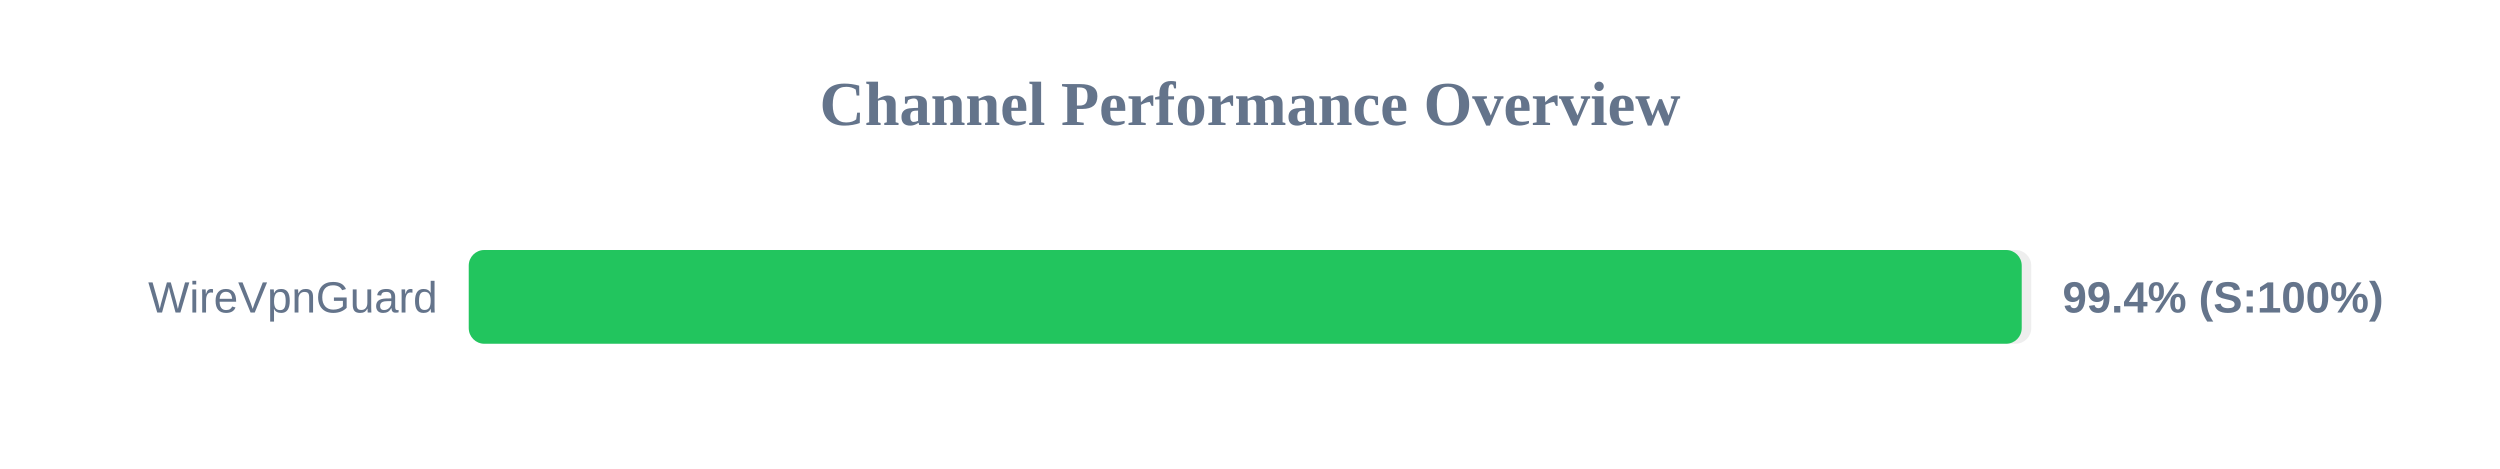
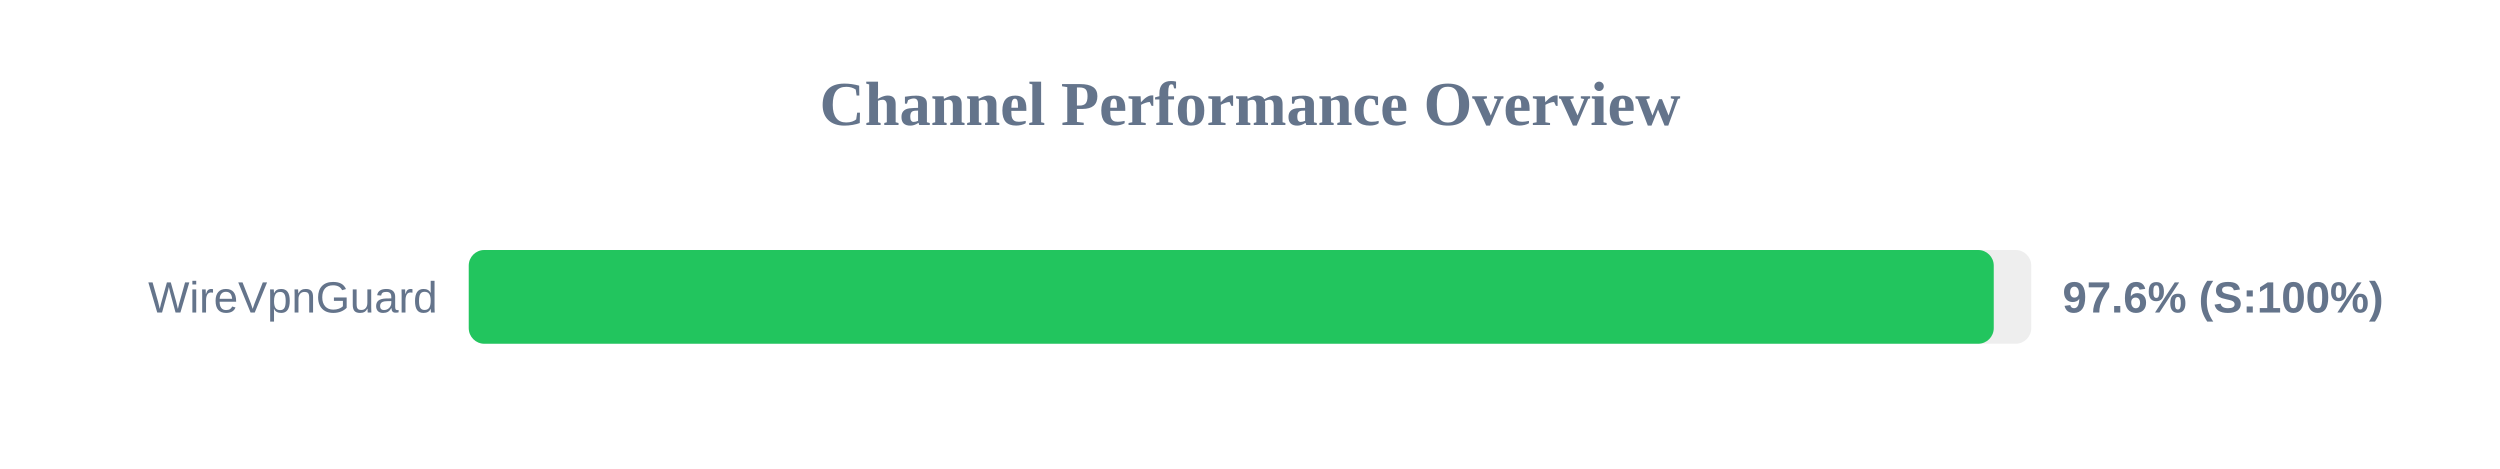
<svg xmlns="http://www.w3.org/2000/svg" width="800" height="150" version="1.1">
  <style>
        .row { font: 14px Arial; fill: #64748b; }
        .score { font: bold 14px Arial; fill: #64748b; }
    </style>
  <text x="400" y="40" text-anchor="middle" font-size="20px" font-weight="bold" fill="#64748b">Channel Performance Overview</text>
  <rect x="150" y="80" width="500" height="30" fill="#eee" rx="5" />
-   <rect x="150" y="80" width="496.95" height="30" fill="#22c55e" rx="5" />
+   <rect x="150" y="80" width="488.0" height="30" fill="#22c55e" rx="5" />
  <text x="140" y="100" text-anchor="end" class="row">WireVpnGuard</text>
-   <text x="660" y="100" text-anchor="start" class="score">99.4% (S:100%)</text>
+   <text x="660" y="100" text-anchor="start" class="score">97.6% (S:100%)</text>
</svg>
